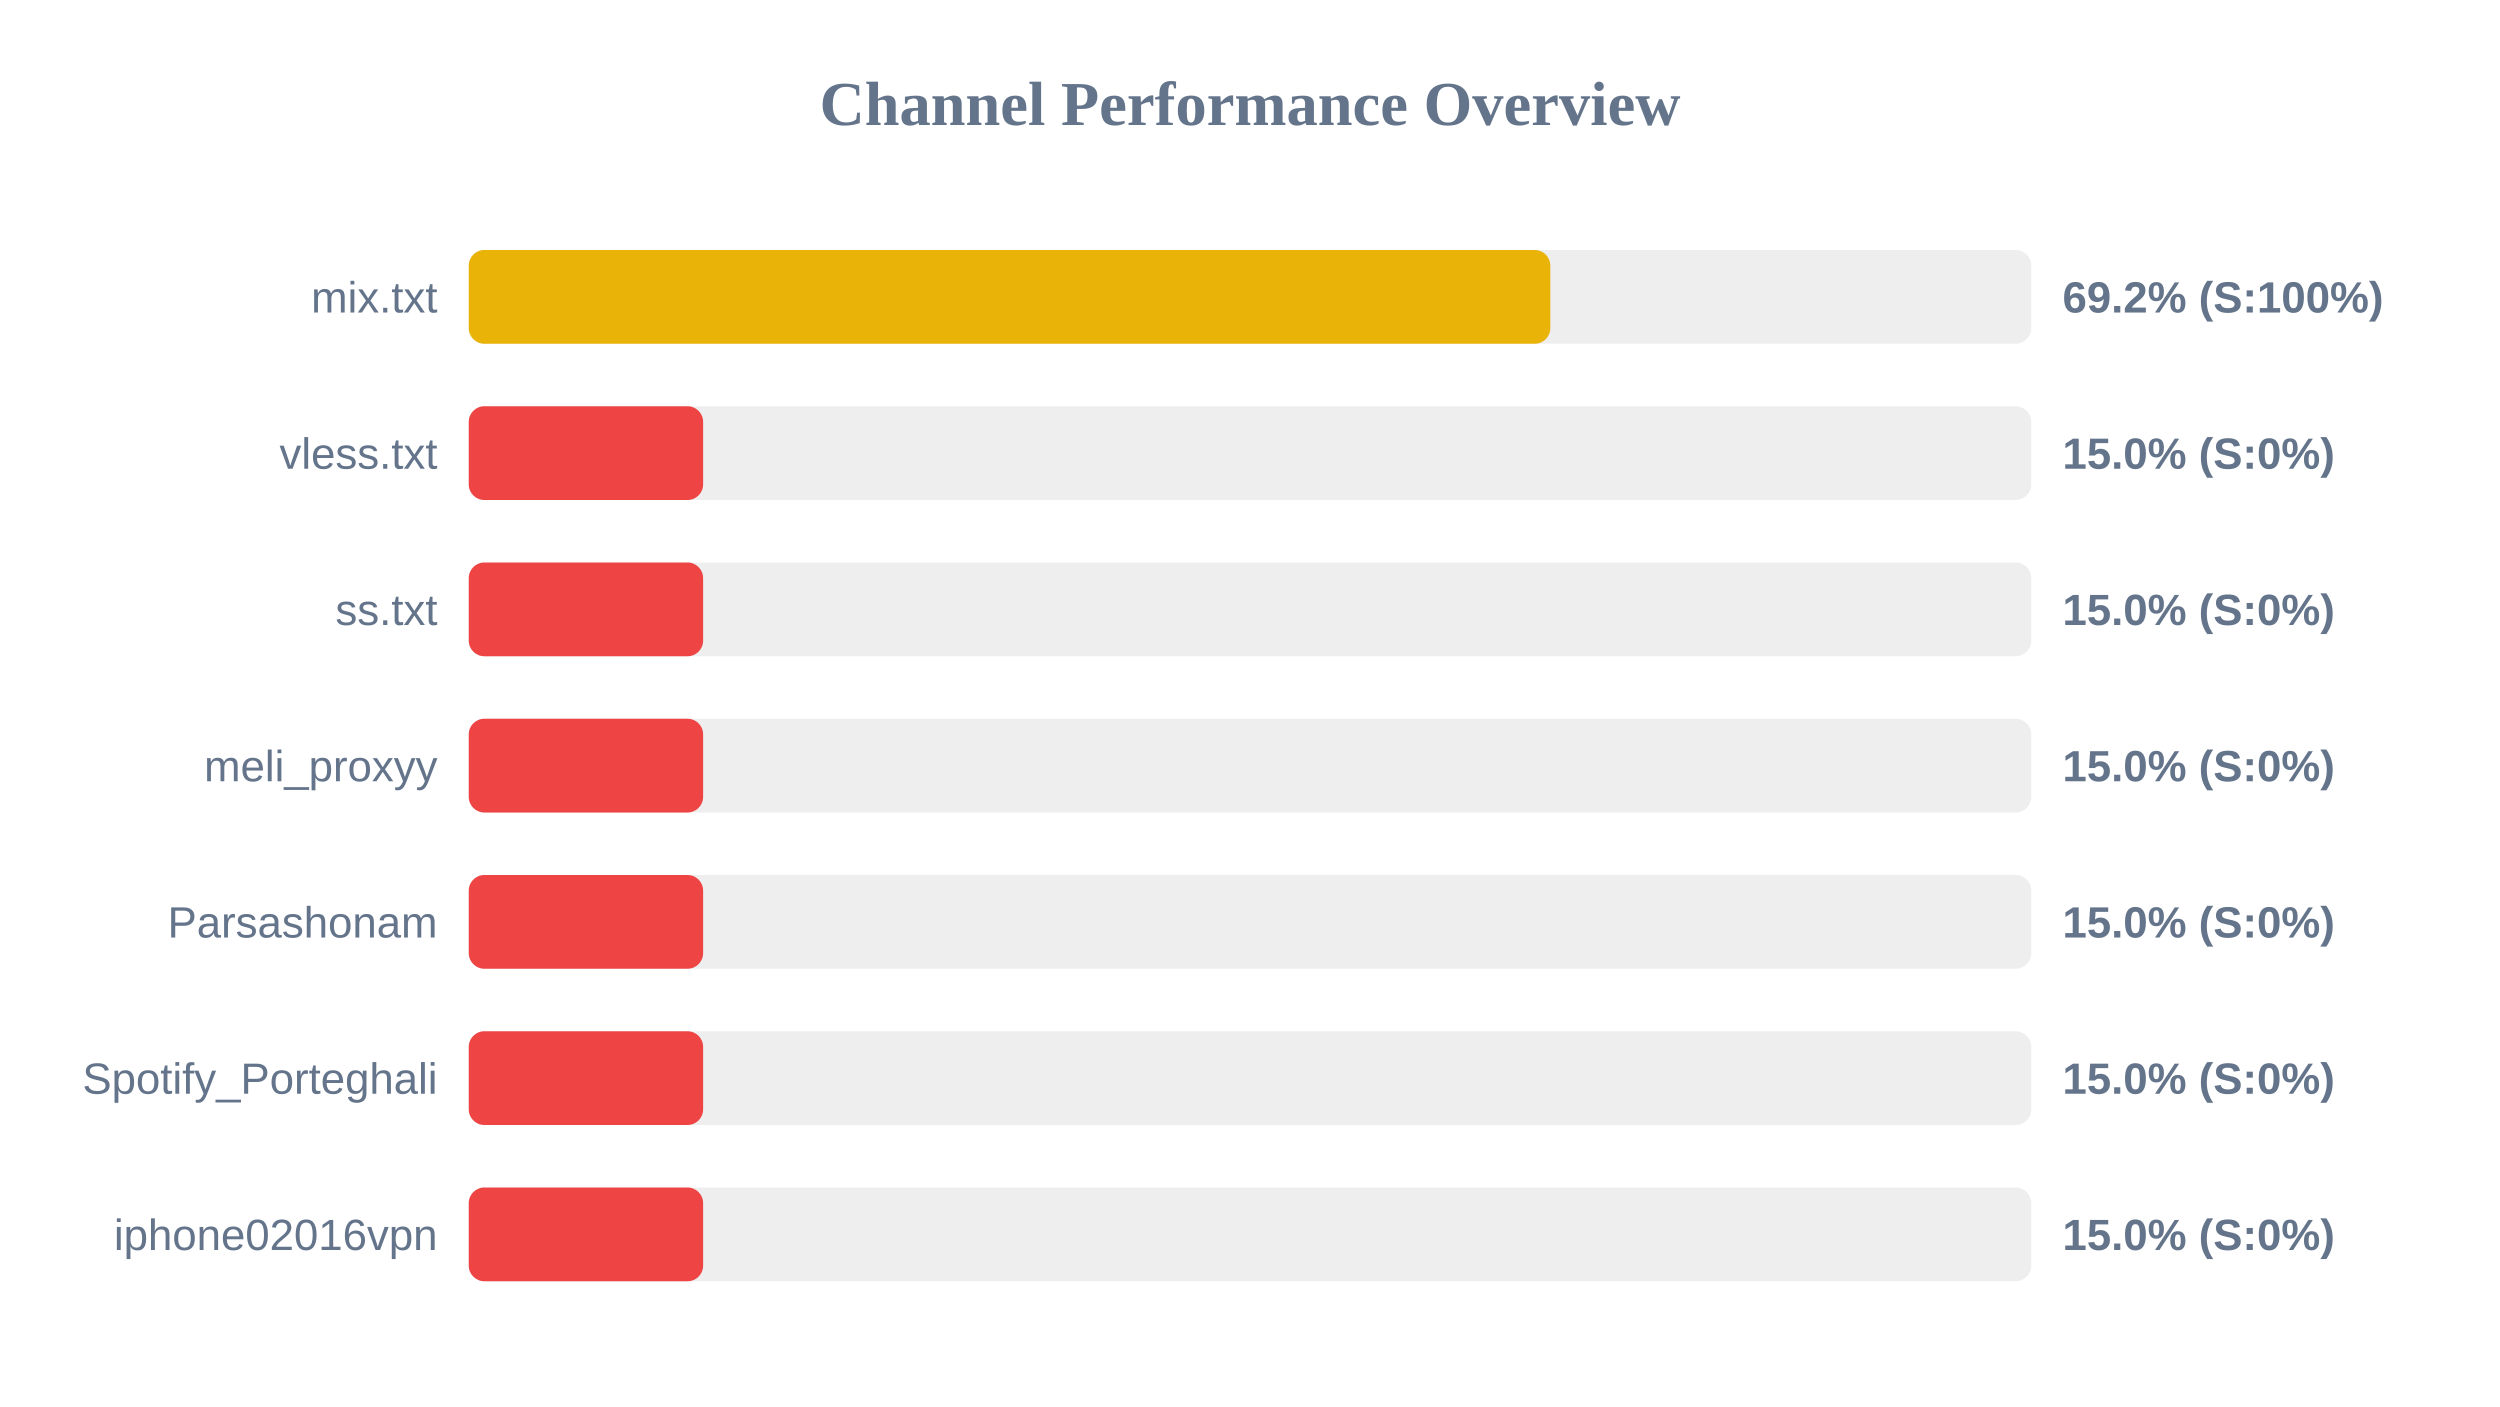
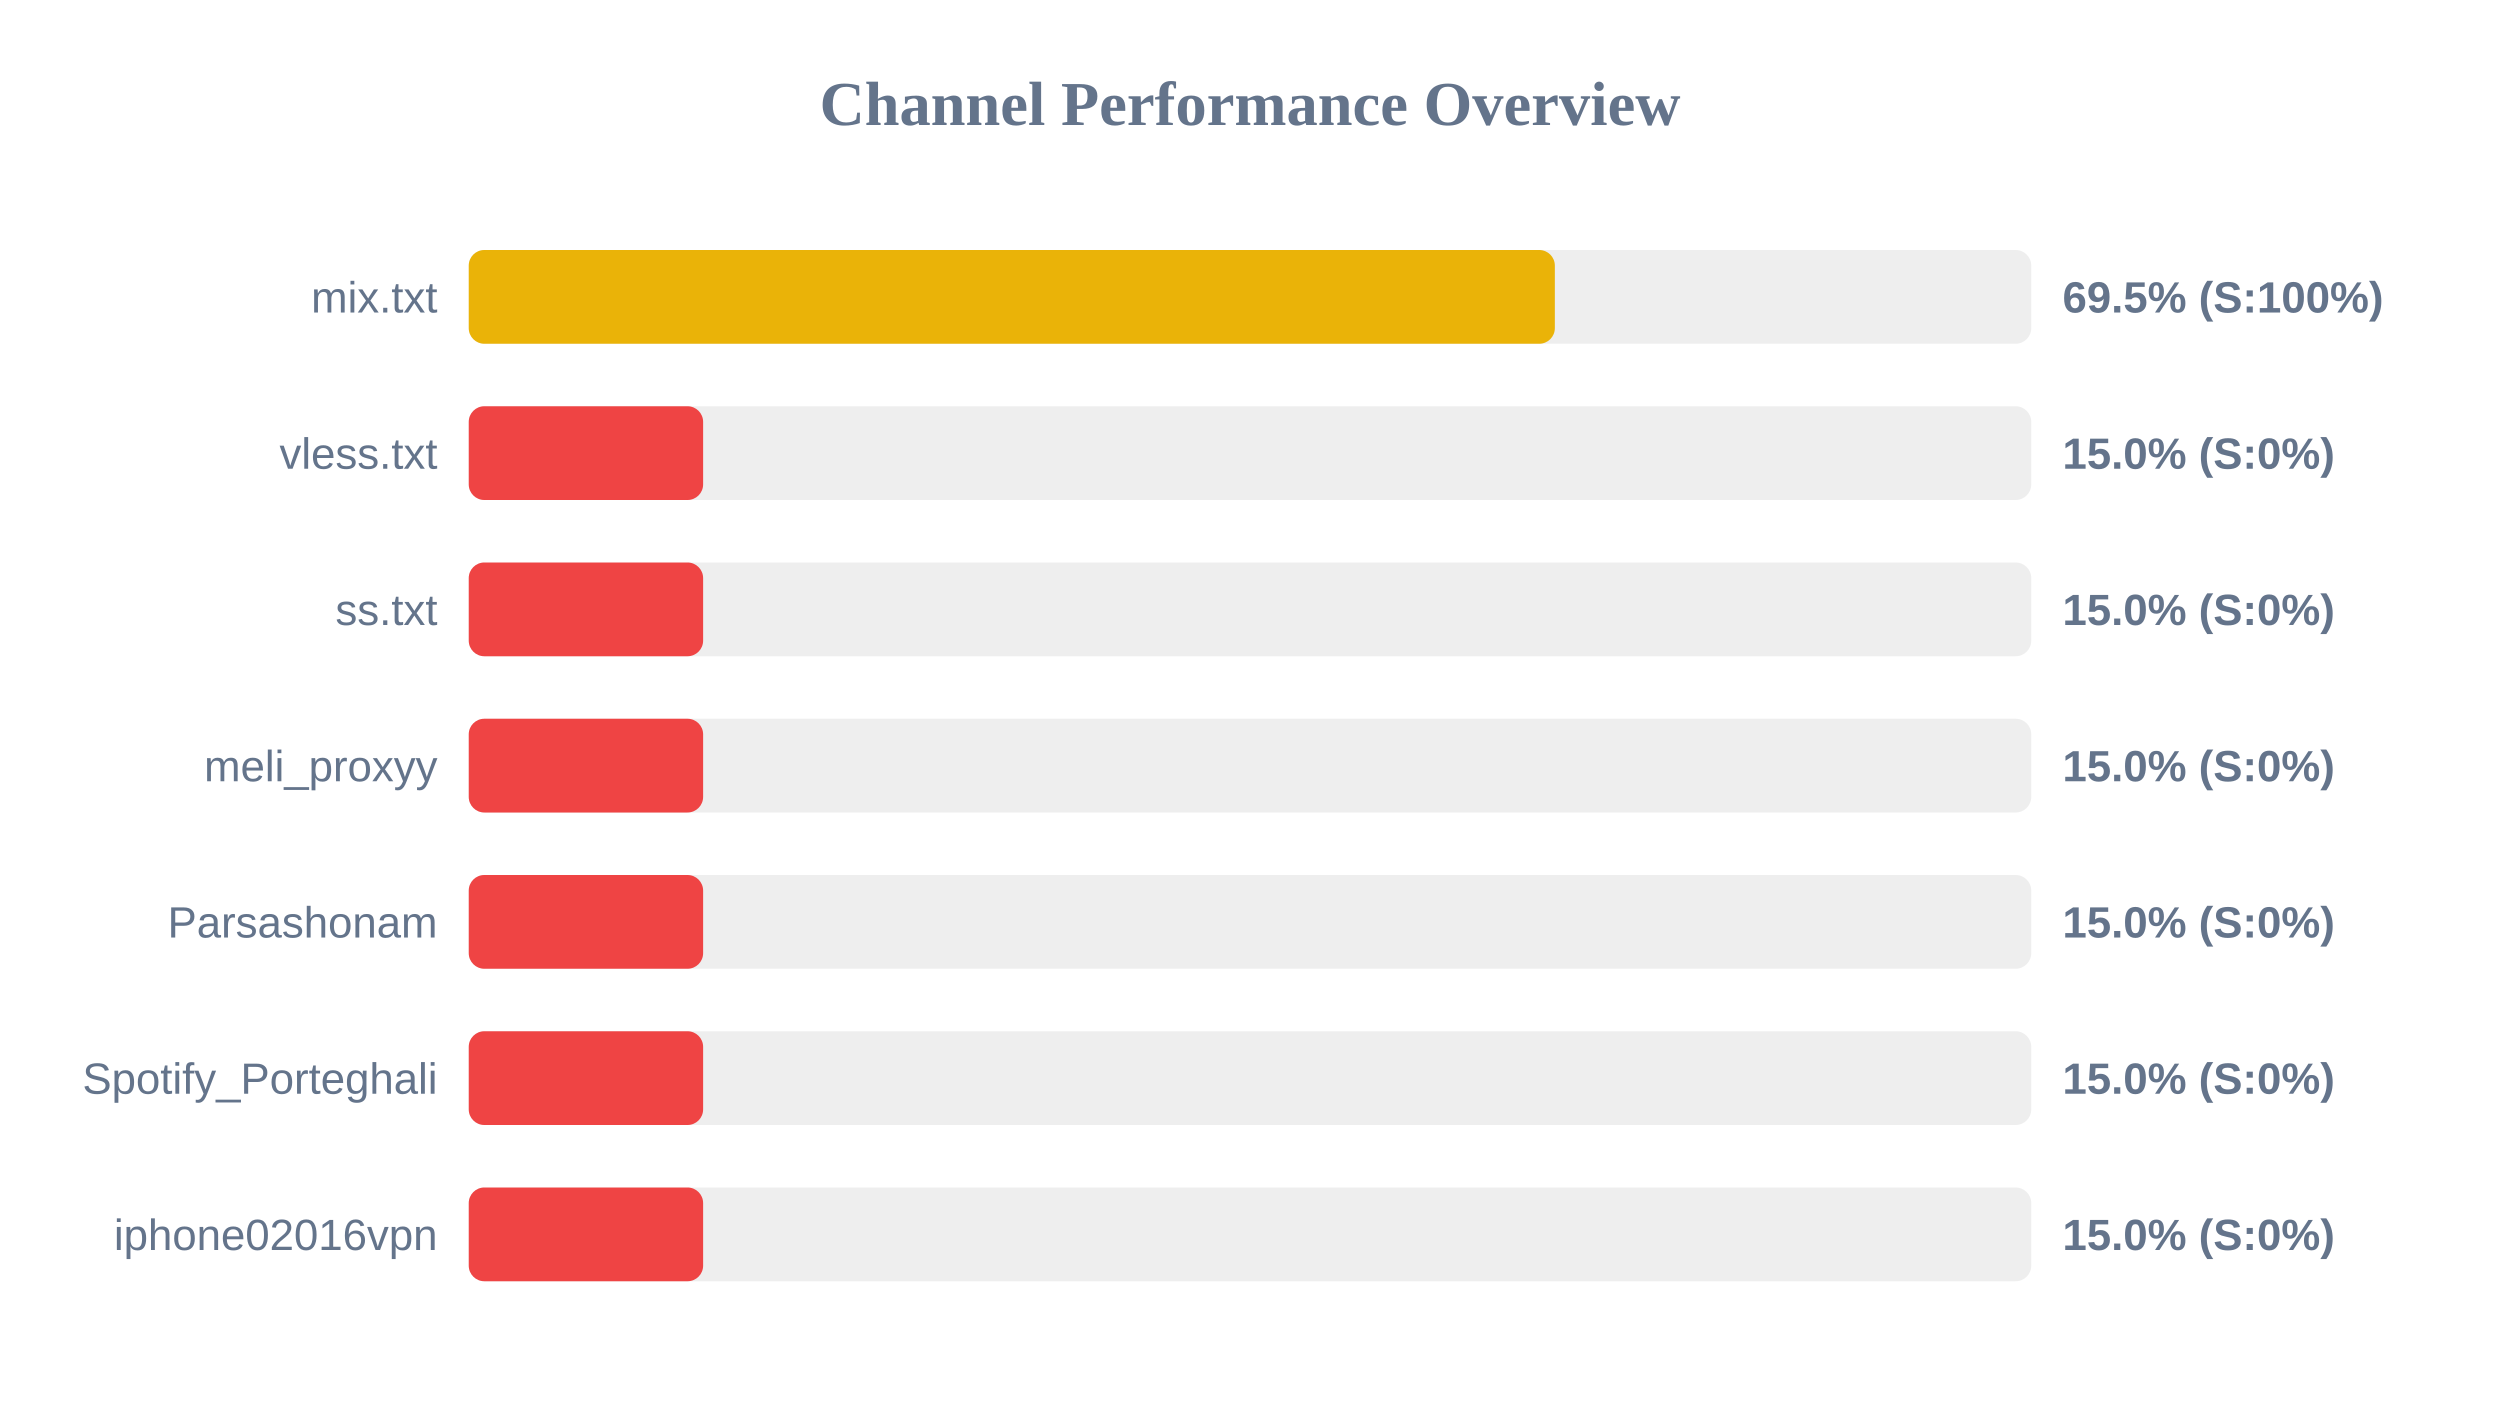
<svg xmlns="http://www.w3.org/2000/svg" width="800" height="450" version="1.1">
  <style>
        .row { font: 14px Arial; fill: #64748b; }
        .score { font: bold 14px Arial; fill: #64748b; }
    </style>
  <text x="400" y="40" text-anchor="middle" font-size="20px" font-weight="bold" fill="#64748b">Channel Performance Overview</text>
  <rect x="150" y="80" width="500" height="30" fill="#eee" rx="5" />
-   <rect x="150" y="80" width="346.1" height="30" fill="#eab308" rx="5" />
+   <rect x="150" y="80" width="347.55" height="30" fill="#eab308" rx="5" />
  <text x="140" y="100" text-anchor="end" class="row">mix.txt</text>
-   <text x="660" y="100" text-anchor="start" class="score">69.2% (S:100%)</text>
+   <text x="660" y="100" text-anchor="start" class="score">69.5% (S:100%)</text>
  <rect x="150" y="130" width="500" height="30" fill="#eee" rx="5" />
  <rect x="150" y="130" width="75.0" height="30" fill="#ef4444" rx="5" />
  <text x="140" y="150" text-anchor="end" class="row">vless.txt</text>
  <text x="660" y="150" text-anchor="start" class="score">15.0% (S:0%)</text>
  <rect x="150" y="180" width="500" height="30" fill="#eee" rx="5" />
  <rect x="150" y="180" width="75.0" height="30" fill="#ef4444" rx="5" />
  <text x="140" y="200" text-anchor="end" class="row">ss.txt</text>
  <text x="660" y="200" text-anchor="start" class="score">15.0% (S:0%)</text>
  <rect x="150" y="230" width="500" height="30" fill="#eee" rx="5" />
  <rect x="150" y="230" width="75.0" height="30" fill="#ef4444" rx="5" />
  <text x="140" y="250" text-anchor="end" class="row">meli_proxyy</text>
  <text x="660" y="250" text-anchor="start" class="score">15.0% (S:0%)</text>
  <rect x="150" y="280" width="500" height="30" fill="#eee" rx="5" />
  <rect x="150" y="280" width="75.0" height="30" fill="#ef4444" rx="5" />
  <text x="140" y="300" text-anchor="end" class="row">Parsashonam</text>
  <text x="660" y="300" text-anchor="start" class="score">15.0% (S:0%)</text>
  <rect x="150" y="330" width="500" height="30" fill="#eee" rx="5" />
  <rect x="150" y="330" width="75.0" height="30" fill="#ef4444" rx="5" />
  <text x="140" y="350" text-anchor="end" class="row">Spotify_Porteghali</text>
  <text x="660" y="350" text-anchor="start" class="score">15.0% (S:0%)</text>
  <rect x="150" y="380" width="500" height="30" fill="#eee" rx="5" />
  <rect x="150" y="380" width="75.0" height="30" fill="#ef4444" rx="5" />
  <text x="140" y="400" text-anchor="end" class="row">iphone02016vpn</text>
  <text x="660" y="400" text-anchor="start" class="score">15.0% (S:0%)</text>
</svg>
